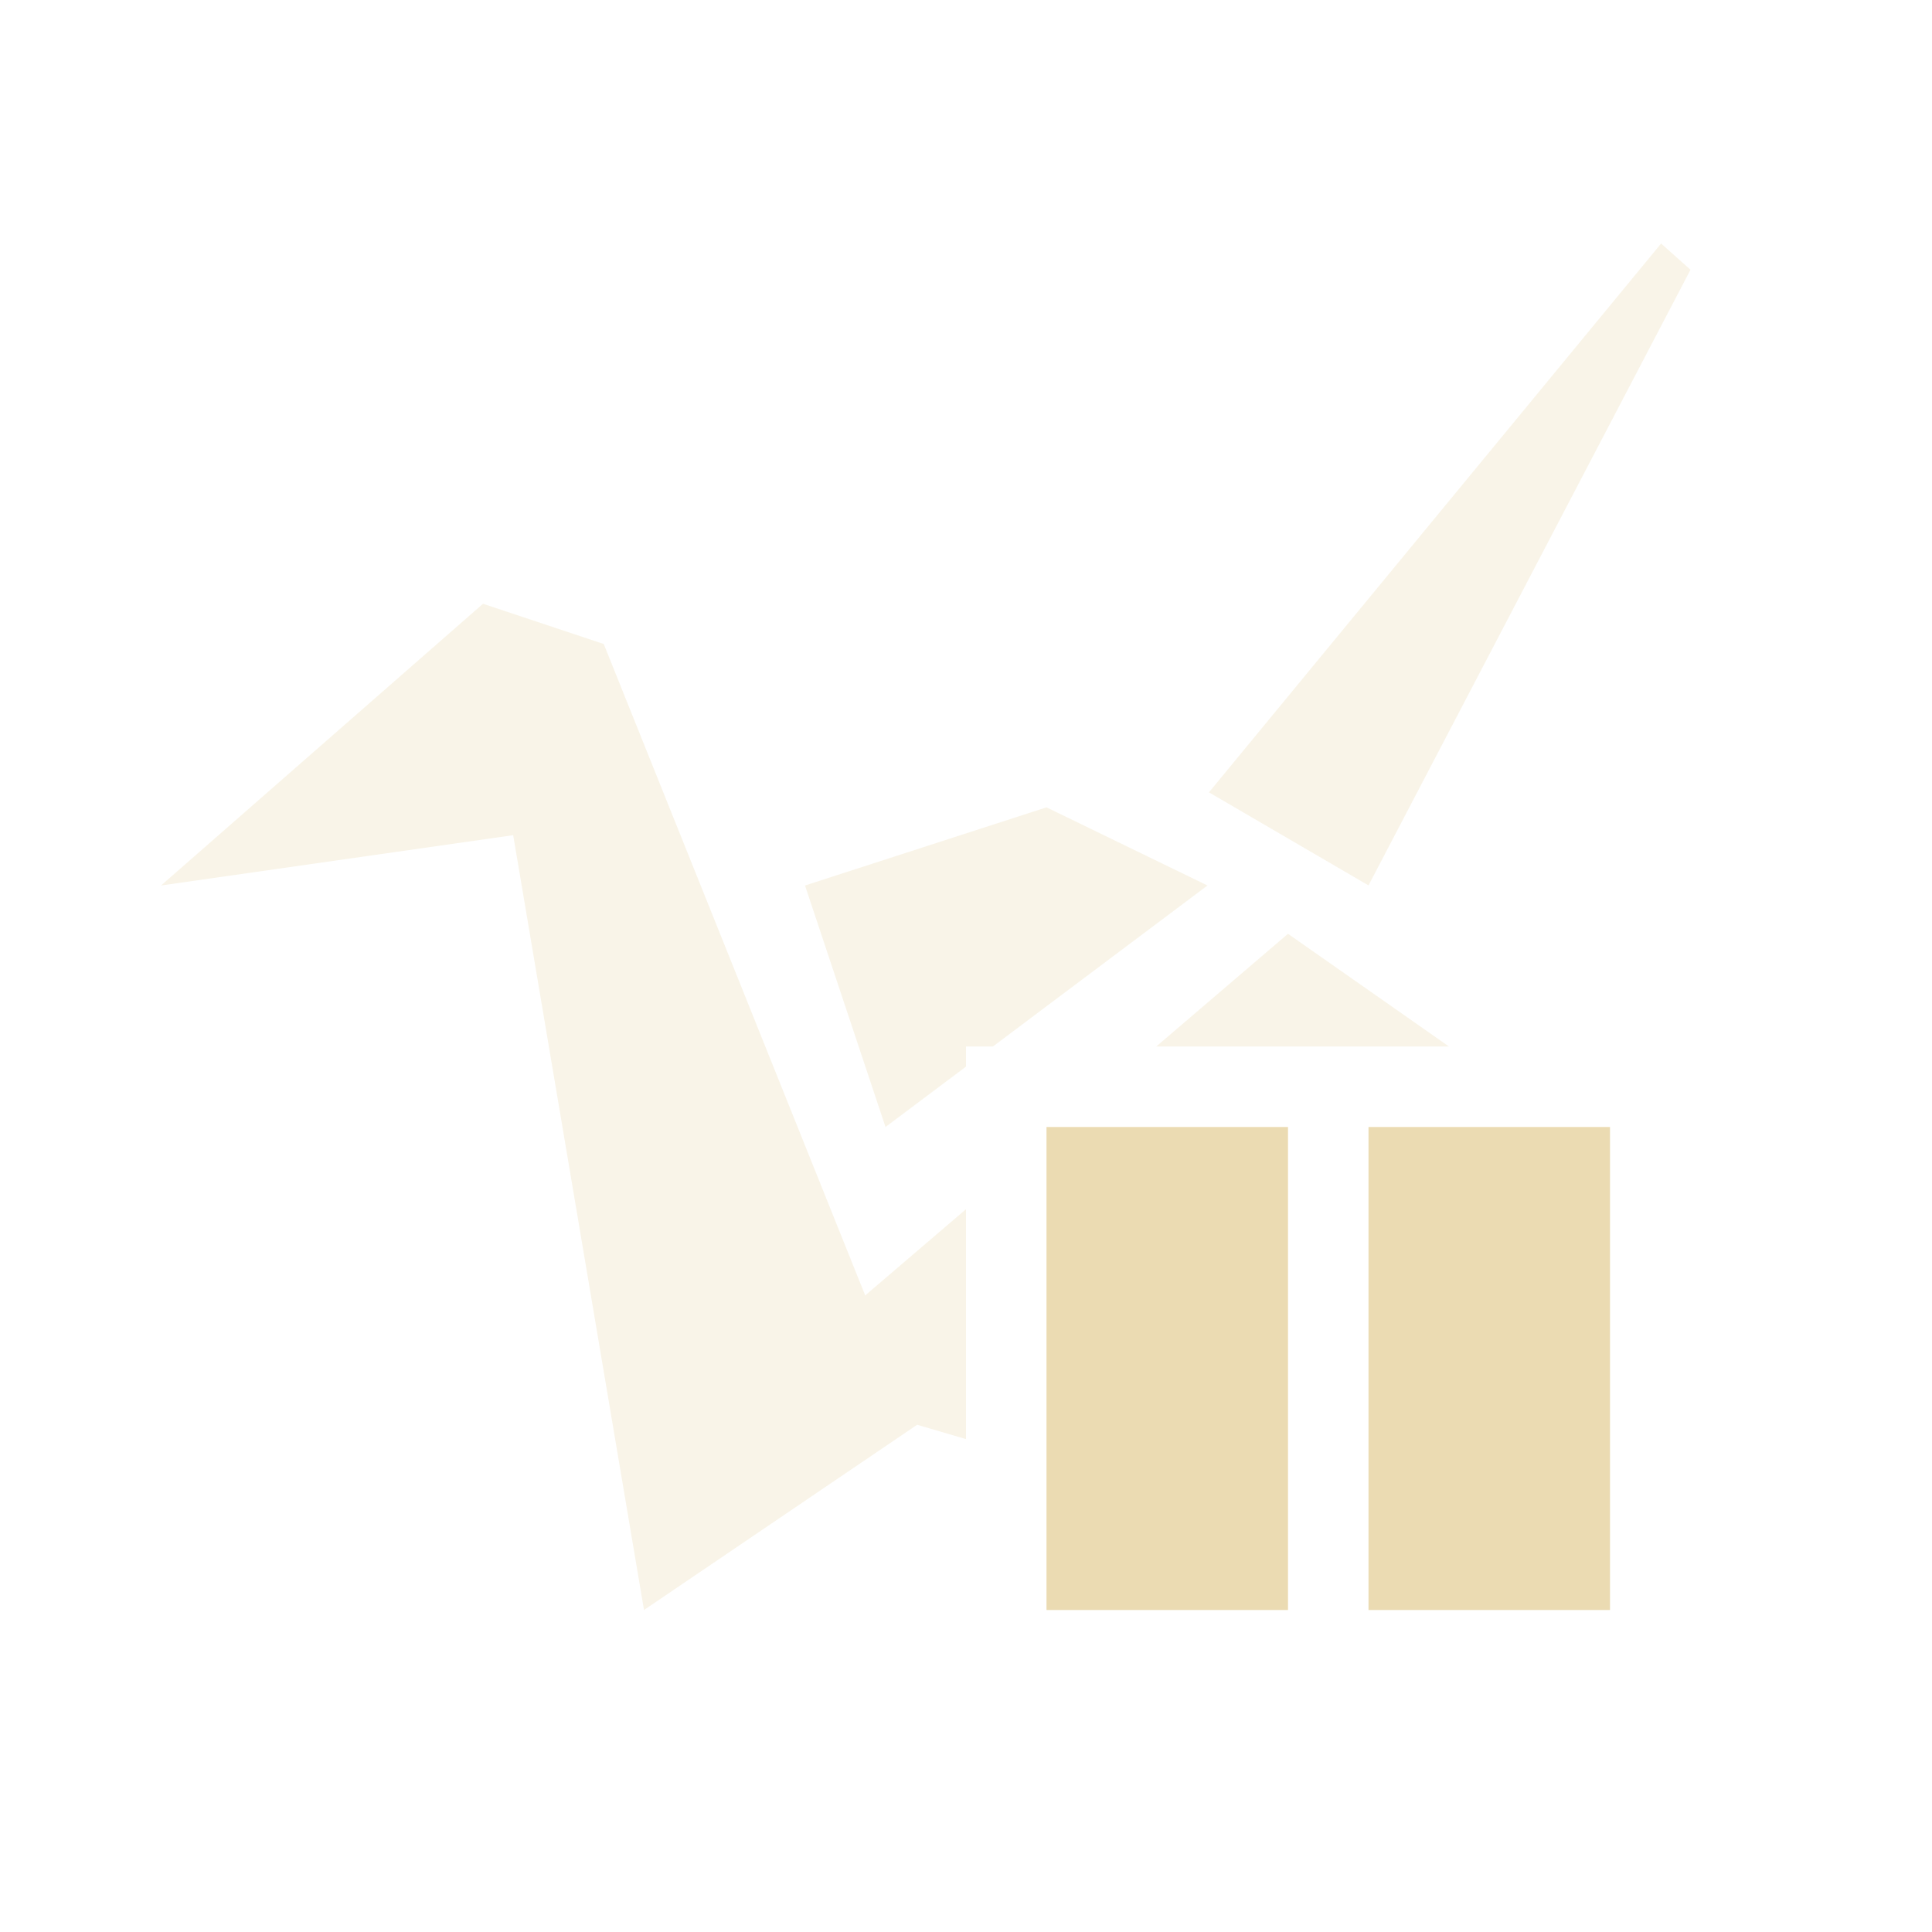
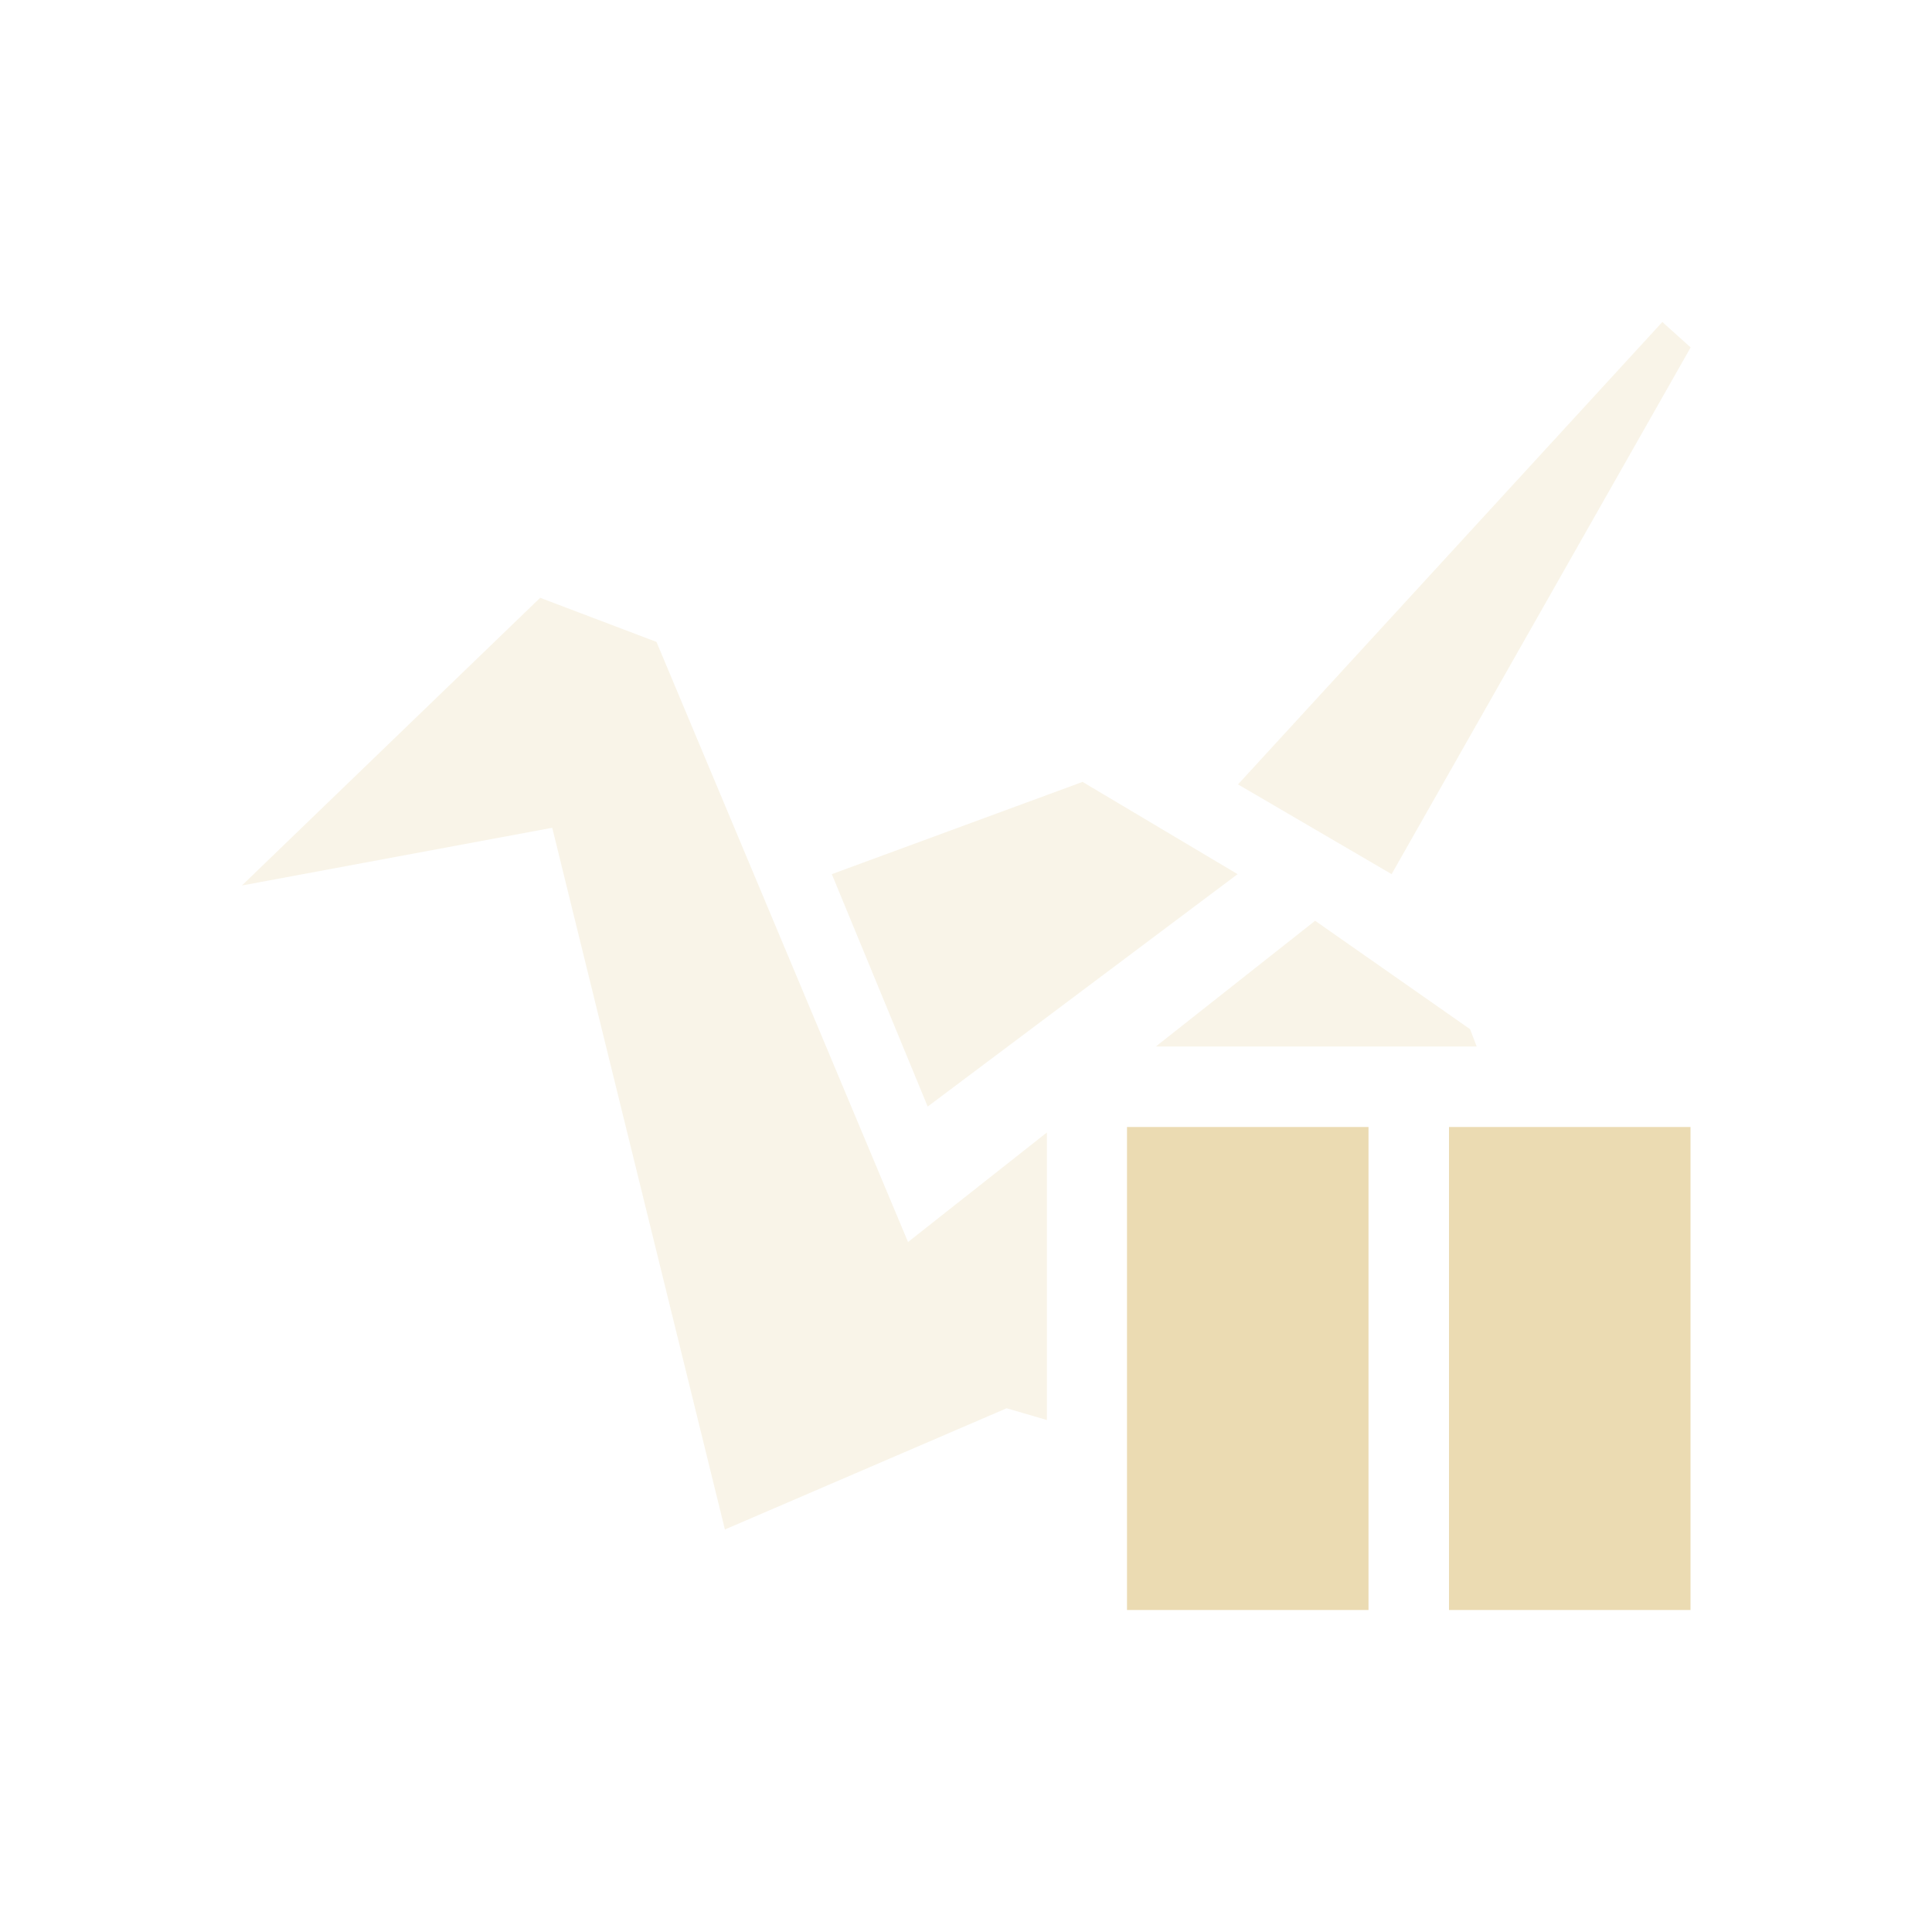
- <svg xmlns="http://www.w3.org/2000/svg" width="24" height="24" x="0" y="0" version="1.1" xml:space="preserve">
+ <svg xmlns="http://www.w3.org/2000/svg" width="24" height="24" version="1.1">
  <defs>
-     <style id="current-color-scheme" type="text/css">
-    .ColorScheme-Text { color:#ebdbb2; } .ColorScheme-Highlight { color:#458588; }
-   </style>
+     <style id="current-color-scheme" type="text/css">.ColorScheme-Text { color:#ebdbb2; } .ColorScheme-Highlight { color:#458588; } .ColorScheme-NeutralText { color:#fe8019; } .ColorScheme-PositiveText { color:#689d6a; } .ColorScheme-NegativeText { color:#fb4934; }</style>
  </defs>
-   <path opacity=".3" style="fill:currentColor" class="ColorScheme-Text" d="m20.635 3.025l-5.617 6.818 1.982 1.156 4-7.648-0.365-0.326zm-14.635 4.475l-4 3.5 4.375-0.625 1.625 9.625 3.393-2.301 0.607 0.178v-2.856l-1.252 1.071-3.248-8.092-1.5-0.5zm7 2.529l-3 0.971 1 3 1-0.75v-0.25h0.334l2.666-2-2-0.971zm3 1.571l-1.637 1.4h3.637l-2-1.4z" />
-   <path fill-rule="evenodd" style="fill:currentColor" class="ColorScheme-Text" d="m13 14v6h3v-6h-3zm4 0v6h3v-6h-3z" clip-rule="evenodd" />
+   <path class="ColorScheme-Text" d="m20.65 4-5.271 5.744 1.908 1.115 3.715-6.543zm-13.94 3.426-3.705 3.574 3.855-0.717 2.145 8.717 3.5-1.506 0.5 0.146v-3.572l-1.725 1.361-3.125-7.455zm6.738 2.287-3.115 1.146 1.191 2.887 3.85-2.887zm2.889 1.725-1.979 1.562h3.986l-0.082-0.215z" fill="currentColor" opacity=".3" />
+   <path class="ColorScheme-Text" d="m14 14v6h3v-6zm4 0v6h3v-6z" fill="currentColor" />
</svg>
